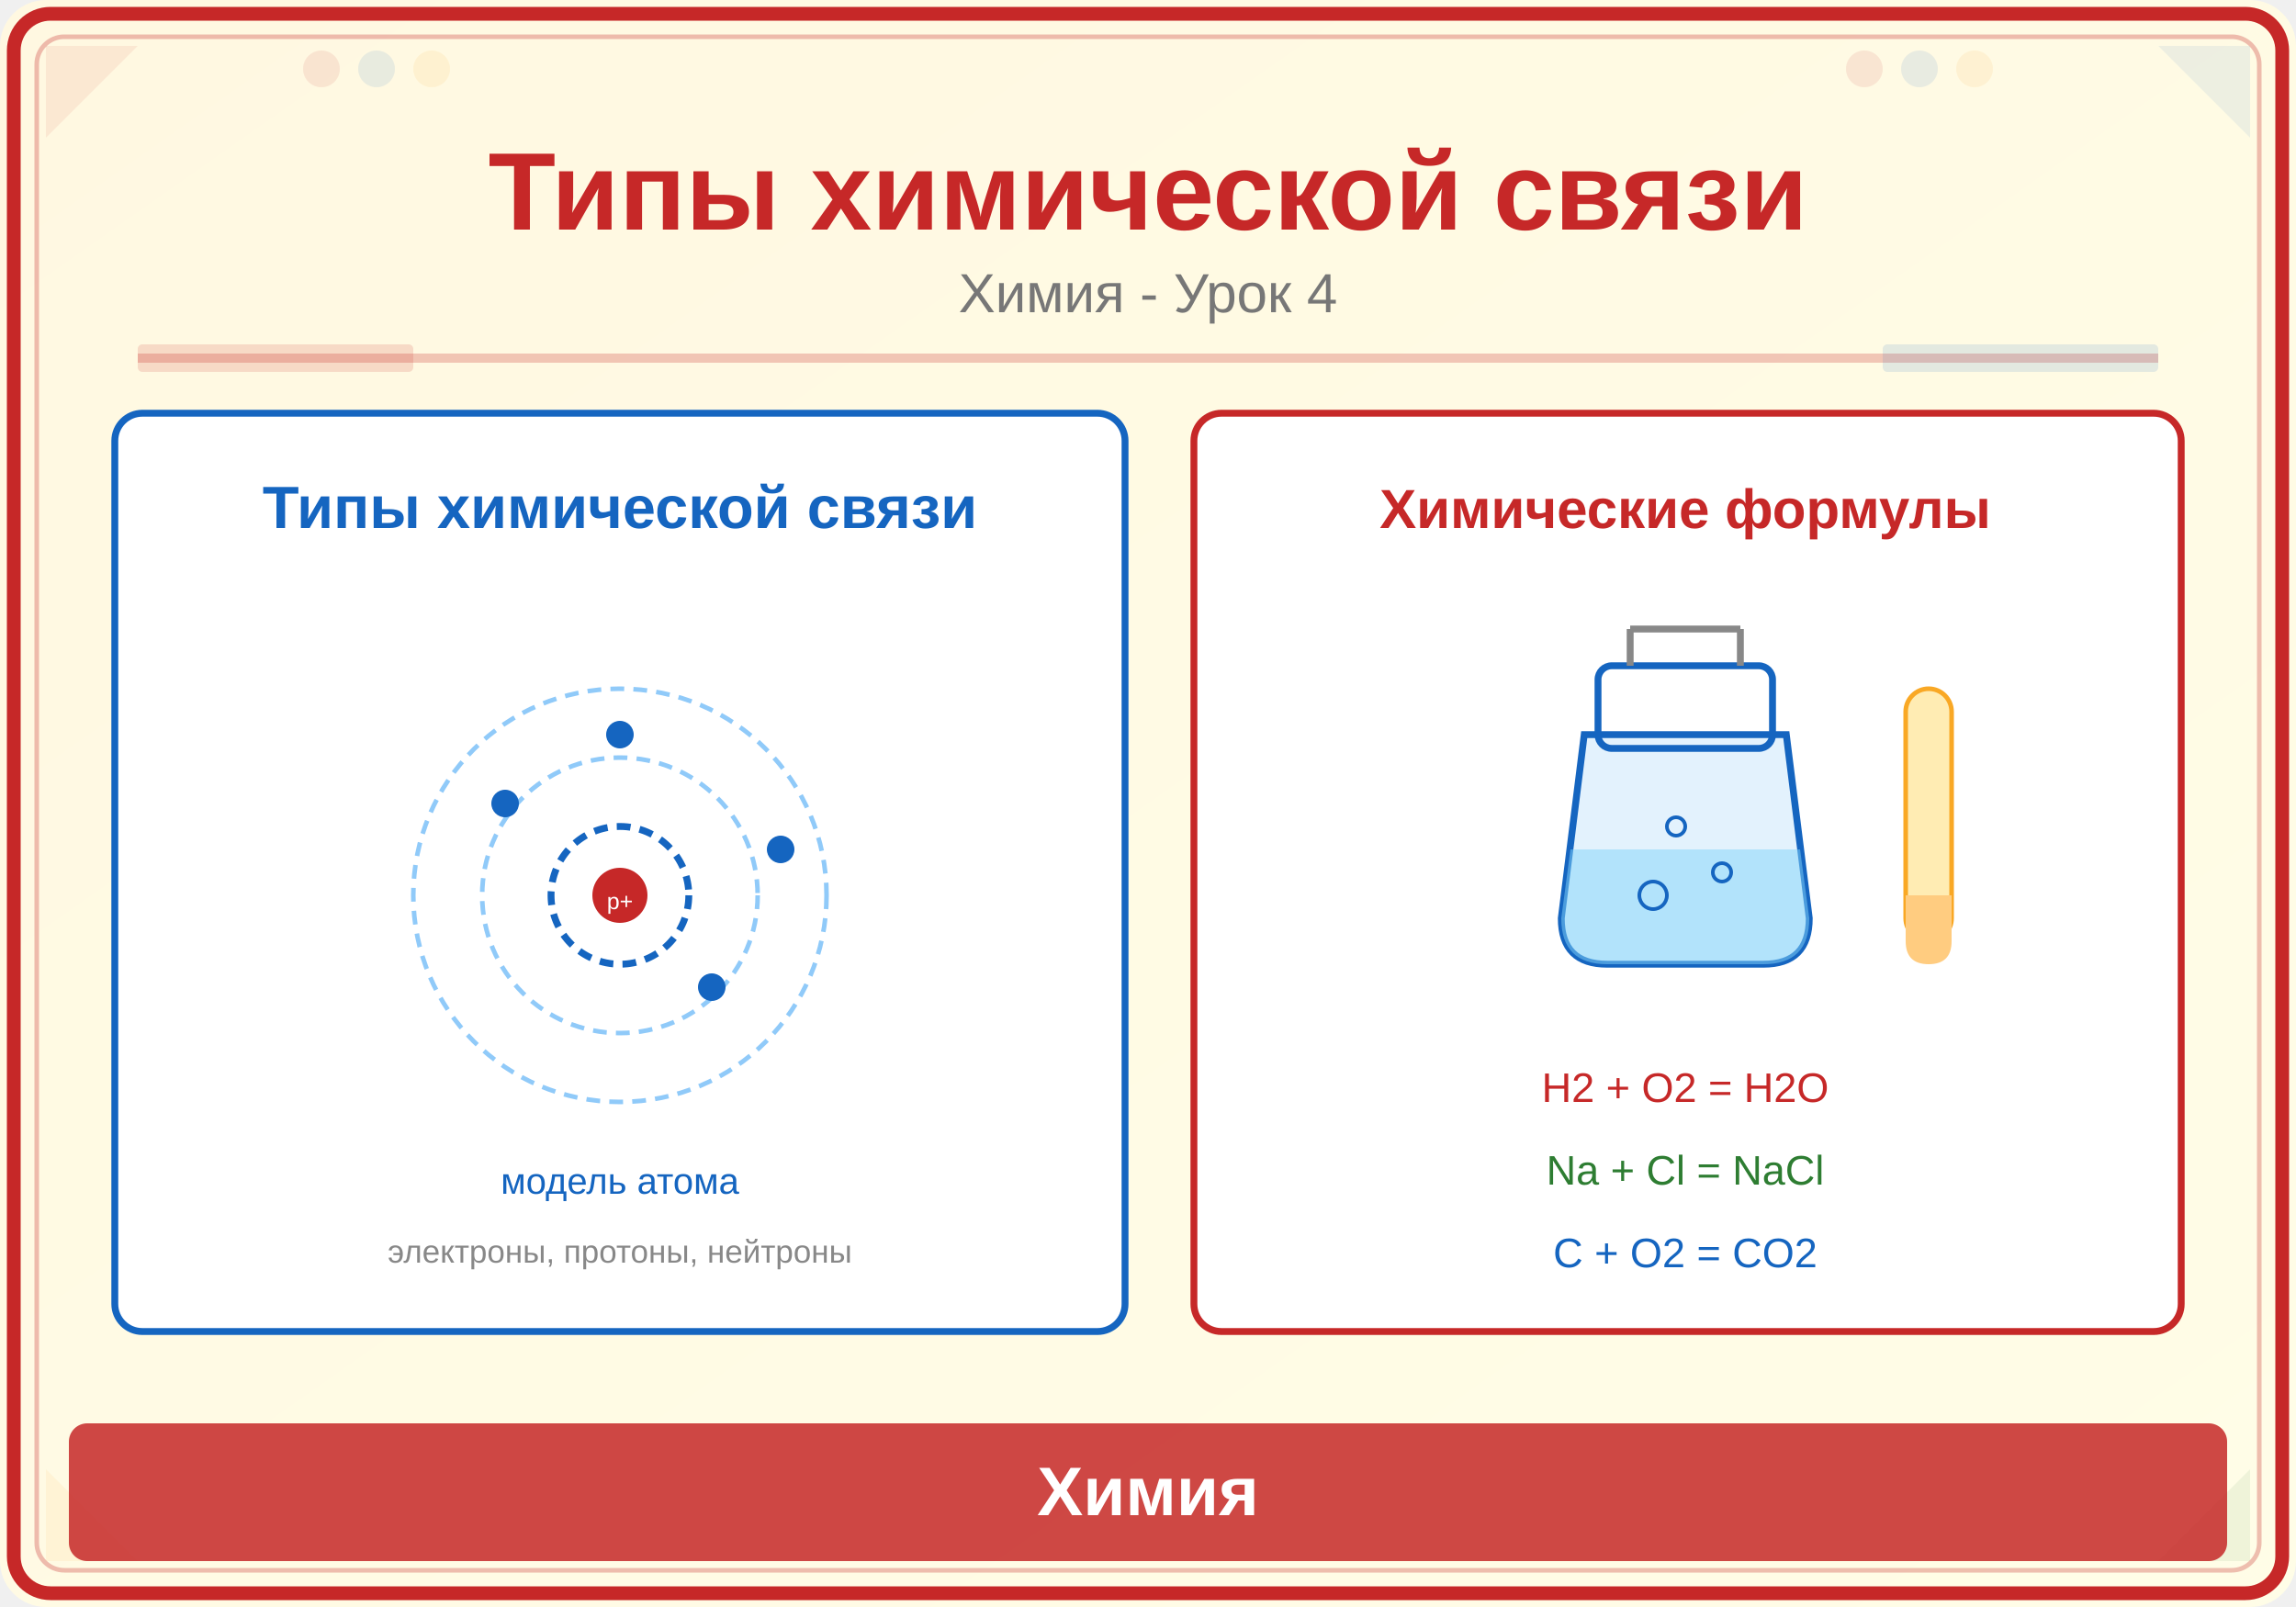
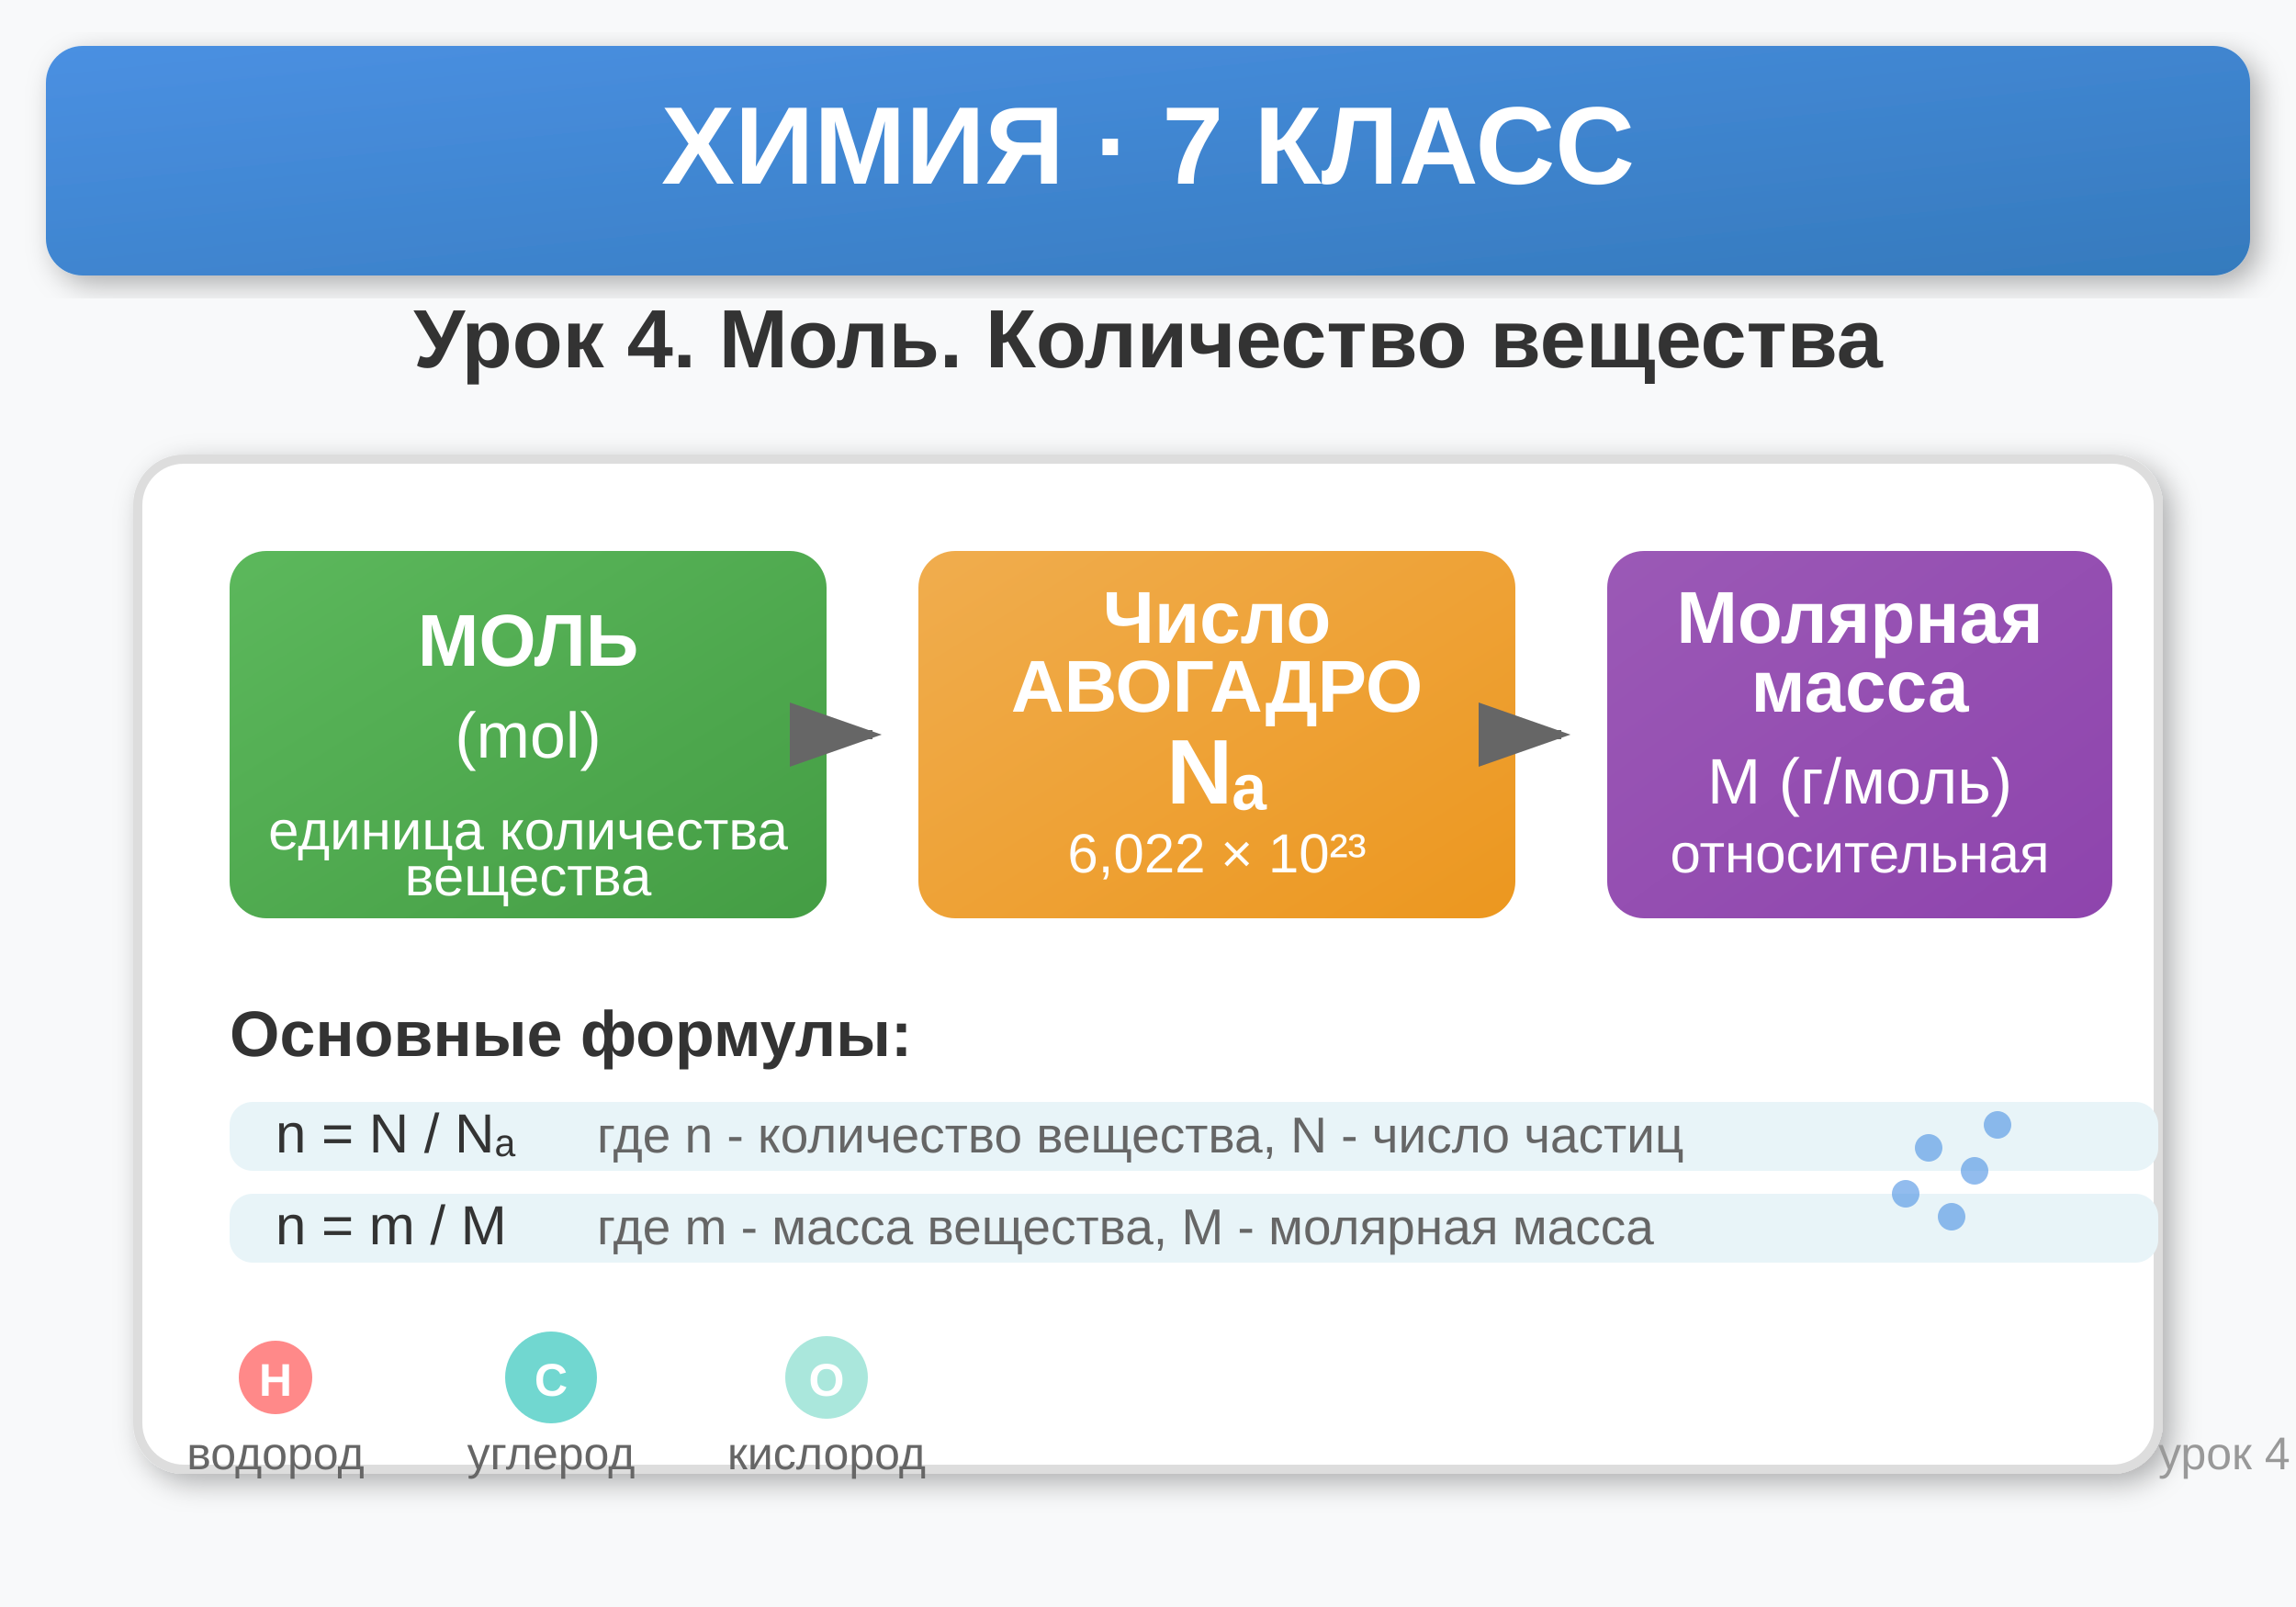
<svg xmlns="http://www.w3.org/2000/svg" viewBox="0 0 500 350">
  <defs>
-     <linearGradient id="bg" x1="0" y1="0" x2="1" y2="1">
-       <stop offset="0%" stop-color="#FFF8E1" />
-       <stop offset="100%" stop-color="#FFFDE7" />
+     <linearGradient id="blueGrad" x1="0%" y1="0%" x2="100%" y2="100%">
+       <stop offset="0%" style="stop-color:#4A90E2;stop-opacity:1" />
+       <stop offset="100%" style="stop-color:#357ABD;stop-opacity:1" />
    </linearGradient>
+     <linearGradient id="greenGrad" x1="0%" y1="0%" x2="100%" y2="100%">
+       <stop offset="0%" style="stop-color:#5CB85C;stop-opacity:1" />
+       <stop offset="100%" style="stop-color:#449D44;stop-opacity:1" />
+     </linearGradient>
+     <linearGradient id="orangeGrad" x1="0%" y1="0%" x2="100%" y2="100%">
+       <stop offset="0%" style="stop-color:#F0AD4E;stop-opacity:1" />
+       <stop offset="100%" style="stop-color:#EC971F;stop-opacity:1" />
+     </linearGradient>
+     <linearGradient id="purpleGrad" x1="0%" y1="0%" x2="100%" y2="100%">
+       <stop offset="0%" style="stop-color:#9B59B6;stop-opacity:1" />
+       <stop offset="100%" style="stop-color:#8E44AD;stop-opacity:1" />
+     </linearGradient>
+     <filter id="shadow">
+       <feDropShadow dx="2" dy="2" stdDeviation="3" flood-opacity="0.3" />
+     </filter>
  </defs>
-   <rect width="500" height="350" fill="url(#bg)" rx="10" />
-   <rect x="3" y="3" width="494" height="344" rx="8" fill="none" stroke="#C62828" stroke-width="3" />
-   <rect x="8" y="8" width="484" height="334" rx="6" fill="none" stroke="#C62828" stroke-width="1" opacity="0.3" />
-   <polygon points="10,10 30,10 10,30" fill="#C62828" opacity="0.08" />
-   <polygon points="490,10 470,10 490,30" fill="#1565C0" opacity="0.08" />
-   <polygon points="10,340 30,340 10,320" fill="#F9A825" opacity="0.08" />
-   <polygon points="490,340 470,340 490,320" fill="#2E7D32" opacity="0.08" />
-   <circle cx="70" cy="15" r="4" fill="#C62828" opacity="0.1" />
-   <circle cx="82" cy="15" r="4" fill="#1565C0" opacity="0.1" />
-   <circle cx="94" cy="15" r="4" fill="#F9A825" opacity="0.1" />
-   <circle cx="406" cy="15" r="4" fill="#C62828" opacity="0.1" />
-   <circle cx="418" cy="15" r="4" fill="#1565C0" opacity="0.1" />
-   <circle cx="430" cy="15" r="4" fill="#F9A825" opacity="0.1" />
-   <text x="250" y="50" font-family="Arial,sans-serif" font-size="24" font-weight="bold" fill="#C62828" text-anchor="middle">Типы химической связи</text>
-   <text x="250" y="68" font-family="Arial,sans-serif" font-size="12" fill="#777" text-anchor="middle">Химия - Урок 4</text>
-   <line x1="30" y1="78" x2="470" y2="78" stroke="#C62828" stroke-width="2" opacity="0.25" />
-   <rect x="30" y="75" width="60" height="6" fill="#C62828" opacity="0.15" rx="1" />
-   <rect x="410" y="75" width="60" height="6" fill="#1565C0" opacity="0.12" rx="1" />
-   <rect x="25" y="90" width="220" height="200" rx="6" fill="white" stroke="#1565C0" stroke-width="1.5" />
-   <text x="135" y="115" font-family="Arial,sans-serif" font-size="13" fill="#1565C0" text-anchor="middle" font-weight="bold">Типы химической связи</text>
-   <circle cx="135" cy="195" r="45" fill="none" stroke="#90CAF9" stroke-width="1" stroke-dasharray="3,2" />
-   <circle cx="135" cy="195" r="30" fill="none" stroke="#90CAF9" stroke-width="1" stroke-dasharray="3,2" />
-   <circle cx="135" cy="195" r="15" fill="none" stroke="#1565C0" stroke-width="1.5" stroke-dasharray="3,2" />
-   <circle cx="135" cy="195" r="6" fill="#C62828" />
-   <text x="135" y="198" font-family="Arial,sans-serif" font-size="5" fill="white" text-anchor="middle">p+</text>
-   <circle cx="170" cy="185" r="3" fill="#1565C0" />
-   <circle cx="110" cy="175" r="3" fill="#1565C0" />
-   <circle cx="135" cy="160" r="3" fill="#1565C0" />
-   <circle cx="155" cy="215" r="3" fill="#1565C0" />
-   <text x="135" y="260" font-family="Arial,sans-serif" font-size="8" fill="#1565C0" text-anchor="middle">модель атома</text>
-   <text x="135" y="275" font-family="Arial,sans-serif" font-size="7" fill="#888" text-anchor="middle">электроны, протоны, нейтроны</text>
-   <rect x="260" y="90" width="215" height="200" rx="6" fill="white" stroke="#C62828" stroke-width="1.5" />
-   <text x="367" y="115" font-family="Arial,sans-serif" font-size="12" fill="#C62828" text-anchor="middle" font-weight="bold">Химические формулы</text>
-   <path d="M345,160 L340,200 Q340,210 350,210 L384,210 Q394,210 394,200 L389,160 Z" fill="#E3F2FD" stroke="#1565C0" stroke-width="1.5" />
-   <rect x="348" y="145" width="38" height="18" rx="3" fill="none" stroke="#1565C0" stroke-width="1.5" />
-   <line x1="355" y1="145" x2="355" y2="137" stroke="#888" stroke-width="1.5" />
-   <line x1="379" y1="145" x2="379" y2="137" stroke="#888" stroke-width="1.5" />
-   <line x1="355" y1="137" x2="379" y2="137" stroke="#888" stroke-width="1.5" />
-   <path d="M342,185 L340,200 Q340,210 350,210 L384,210 Q394,210 394,200 L392,185 Z" fill="#81D4FA" opacity="0.5" />
-   <circle cx="360" cy="195" r="3" fill="none" stroke="#1565C0" stroke-width="0.8" />
-   <circle cx="375" cy="190" r="2" fill="none" stroke="#1565C0" stroke-width="0.8" />
-   <circle cx="365" cy="180" r="2" fill="none" stroke="#1565C0" stroke-width="0.8" />
-   <rect x="415" y="150" width="10" height="55" rx="5" fill="#FFECB3" stroke="#F9A825" stroke-width="1" />
-   <path d="M415,195 L425,195 L425,205 Q425,210 420,210 Q415,210 415,205 Z" fill="#FFCC80" />
-   <text x="367" y="240" font-family="Arial,sans-serif" font-size="9" fill="#C62828" text-anchor="middle">H2 + O2 = H2O</text>
-   <text x="367" y="258" font-family="Arial,sans-serif" font-size="9" fill="#2E7D32" text-anchor="middle">Na + Cl = NaCl</text>
-   <text x="367" y="276" font-family="Arial,sans-serif" font-size="9" fill="#1565C0" text-anchor="middle">C + O2 = CO2</text>
-   <rect x="15" y="310" width="470" height="30" rx="4" fill="#C62828" opacity="0.85" />
-   <text x="250" y="330" font-family="Arial,sans-serif" font-size="15" text-anchor="middle" fill="white" font-weight="bold">Химия</text>
+   <rect width="500" height="350" fill="#F8F9FA" />
+   <rect x="10" y="10" width="480" height="50" fill="url(#blueGrad)" rx="8" filter="url(#shadow)" />
+   <text x="250" y="40" text-anchor="middle" fill="white" font-family="Arial, sans-serif" font-size="24" font-weight="bold">ХИМИЯ · 7 КЛАСС</text>
+   <text x="250" y="80" text-anchor="middle" fill="#333" font-family="Arial, sans-serif" font-size="18" font-weight="600">Урок 4. Моль. Количество вещества</text>
+   <rect x="30" y="100" width="440" height="220" fill="white" stroke="#DDD" stroke-width="2" rx="10" filter="url(#shadow)" />
+   <rect x="50" y="120" width="130" height="80" fill="url(#greenGrad)" rx="8" />
+   <text x="115" y="145" text-anchor="middle" fill="white" font-family="Arial, sans-serif" font-size="16" font-weight="bold">МОЛЬ</text>
+   <text x="115" y="165" text-anchor="middle" fill="white" font-family="Arial, sans-serif" font-size="14">(mol)</text>
+   <text x="115" y="185" text-anchor="middle" fill="white" font-family="Arial, sans-serif" font-size="12">единица количества</text>
+   <text x="115" y="195" text-anchor="middle" fill="white" font-family="Arial, sans-serif" font-size="12">вещества</text>
+   <rect x="200" y="120" width="130" height="80" fill="url(#orangeGrad)" rx="8" />
+   <text x="265" y="140" text-anchor="middle" fill="white" font-family="Arial, sans-serif" font-size="16" font-weight="bold">Число</text>
+   <text x="265" y="155" text-anchor="middle" fill="white" font-family="Arial, sans-serif" font-size="16" font-weight="bold">АВОГАДРО</text>
+   <text x="265" y="175" text-anchor="middle" fill="white" font-family="Arial, sans-serif" font-size="20" font-weight="bold">Nₐ</text>
+   <text x="265" y="190" text-anchor="middle" fill="white" font-family="Arial, sans-serif" font-size="12">6,022 × 10²³</text>
+   <rect x="350" y="120" width="110" height="80" fill="url(#purpleGrad)" rx="8" />
+   <text x="405" y="140" text-anchor="middle" fill="white" font-family="Arial, sans-serif" font-size="16" font-weight="bold">Молярная</text>
+   <text x="405" y="155" text-anchor="middle" fill="white" font-family="Arial, sans-serif" font-size="16" font-weight="bold">масса</text>
+   <text x="405" y="175" text-anchor="middle" fill="white" font-family="Arial, sans-serif" font-size="14">M (г/моль)</text>
+   <text x="405" y="190" text-anchor="middle" fill="white" font-family="Arial, sans-serif" font-size="12">относительная</text>
+   <text x="50" y="230" fill="#333" font-family="Arial, sans-serif" font-size="14" font-weight="bold">Основные формулы:</text>
+   <rect x="50" y="240" width="420" height="15" fill="#E8F4F8" rx="5" />
+   <text x="60" y="251" fill="#333" font-family="Arial, sans-serif" font-size="12">n = N / Nₐ</text>
+   <text x="130" y="251" fill="#666" font-family="Arial, sans-serif" font-size="11">где n - количество вещества, N - число частиц</text>
+   <rect x="50" y="260" width="420" height="15" fill="#E8F4F8" rx="5" />
+   <text x="60" y="271" fill="#333" font-family="Arial, sans-serif" font-size="12">n = m / M</text>
+   <text x="130" y="271" fill="#666" font-family="Arial, sans-serif" font-size="11">где m - масса вещества, M - молярная масса</text>
+   <g transform="translate(60, 300)">
+     <circle cx="0" cy="0" r="8" fill="#FF6B6B" opacity="0.8" />
+     <text x="0" y="4" text-anchor="middle" fill="white" font-family="Arial, sans-serif" font-size="10" font-weight="bold">H</text>
+     <text x="0" y="20" text-anchor="middle" fill="#666" font-family="Arial, sans-serif" font-size="10">водород</text>
+     <circle cx="60" cy="0" r="10" fill="#4ECDC4" opacity="0.8" />
+     <text x="60" y="4" text-anchor="middle" fill="white" font-family="Arial, sans-serif" font-size="10" font-weight="bold">C</text>
+     <text x="60" y="20" text-anchor="middle" fill="#666" font-family="Arial, sans-serif" font-size="10">углерод</text>
+     <circle cx="120" cy="0" r="9" fill="#95E1D3" opacity="0.8" />
+     <text x="120" y="4" text-anchor="middle" fill="white" font-family="Arial, sans-serif" font-size="10" font-weight="bold">O</text>
+     <text x="120" y="20" text-anchor="middle" fill="#666" font-family="Arial, sans-serif" font-size="10">кислород</text>
+   </g>
+   <path d="M 180 160 L 190 160" stroke="#666" stroke-width="2" marker-end="url(#arrowhead)" />
+   <path d="M 330 160 L 340 160" stroke="#666" stroke-width="2" marker-end="url(#arrowhead)" />
+   <defs>
+     <marker id="arrowhead" markerWidth="10" markerHeight="7" refX="9" refY="3.5" orient="auto">
+       <polygon points="0 0, 10 3.5, 0 7" fill="#666" />
+     </marker>
+   </defs>
+   <circle cx="420" cy="250" r="3" fill="#4A90E2" opacity="0.6" />
+   <circle cx="430" cy="255" r="3" fill="#4A90E2" opacity="0.6" />
+   <circle cx="425" cy="265" r="3" fill="#4A90E2" opacity="0.6" />
+   <circle cx="415" cy="260" r="3" fill="#4A90E2" opacity="0.6" />
+   <circle cx="435" cy="245" r="3" fill="#4A90E2" opacity="0.6" />
+   <text x="470" y="320" fill="#999" font-family="Arial, sans-serif" font-size="10">урок 4</text>
</svg>
